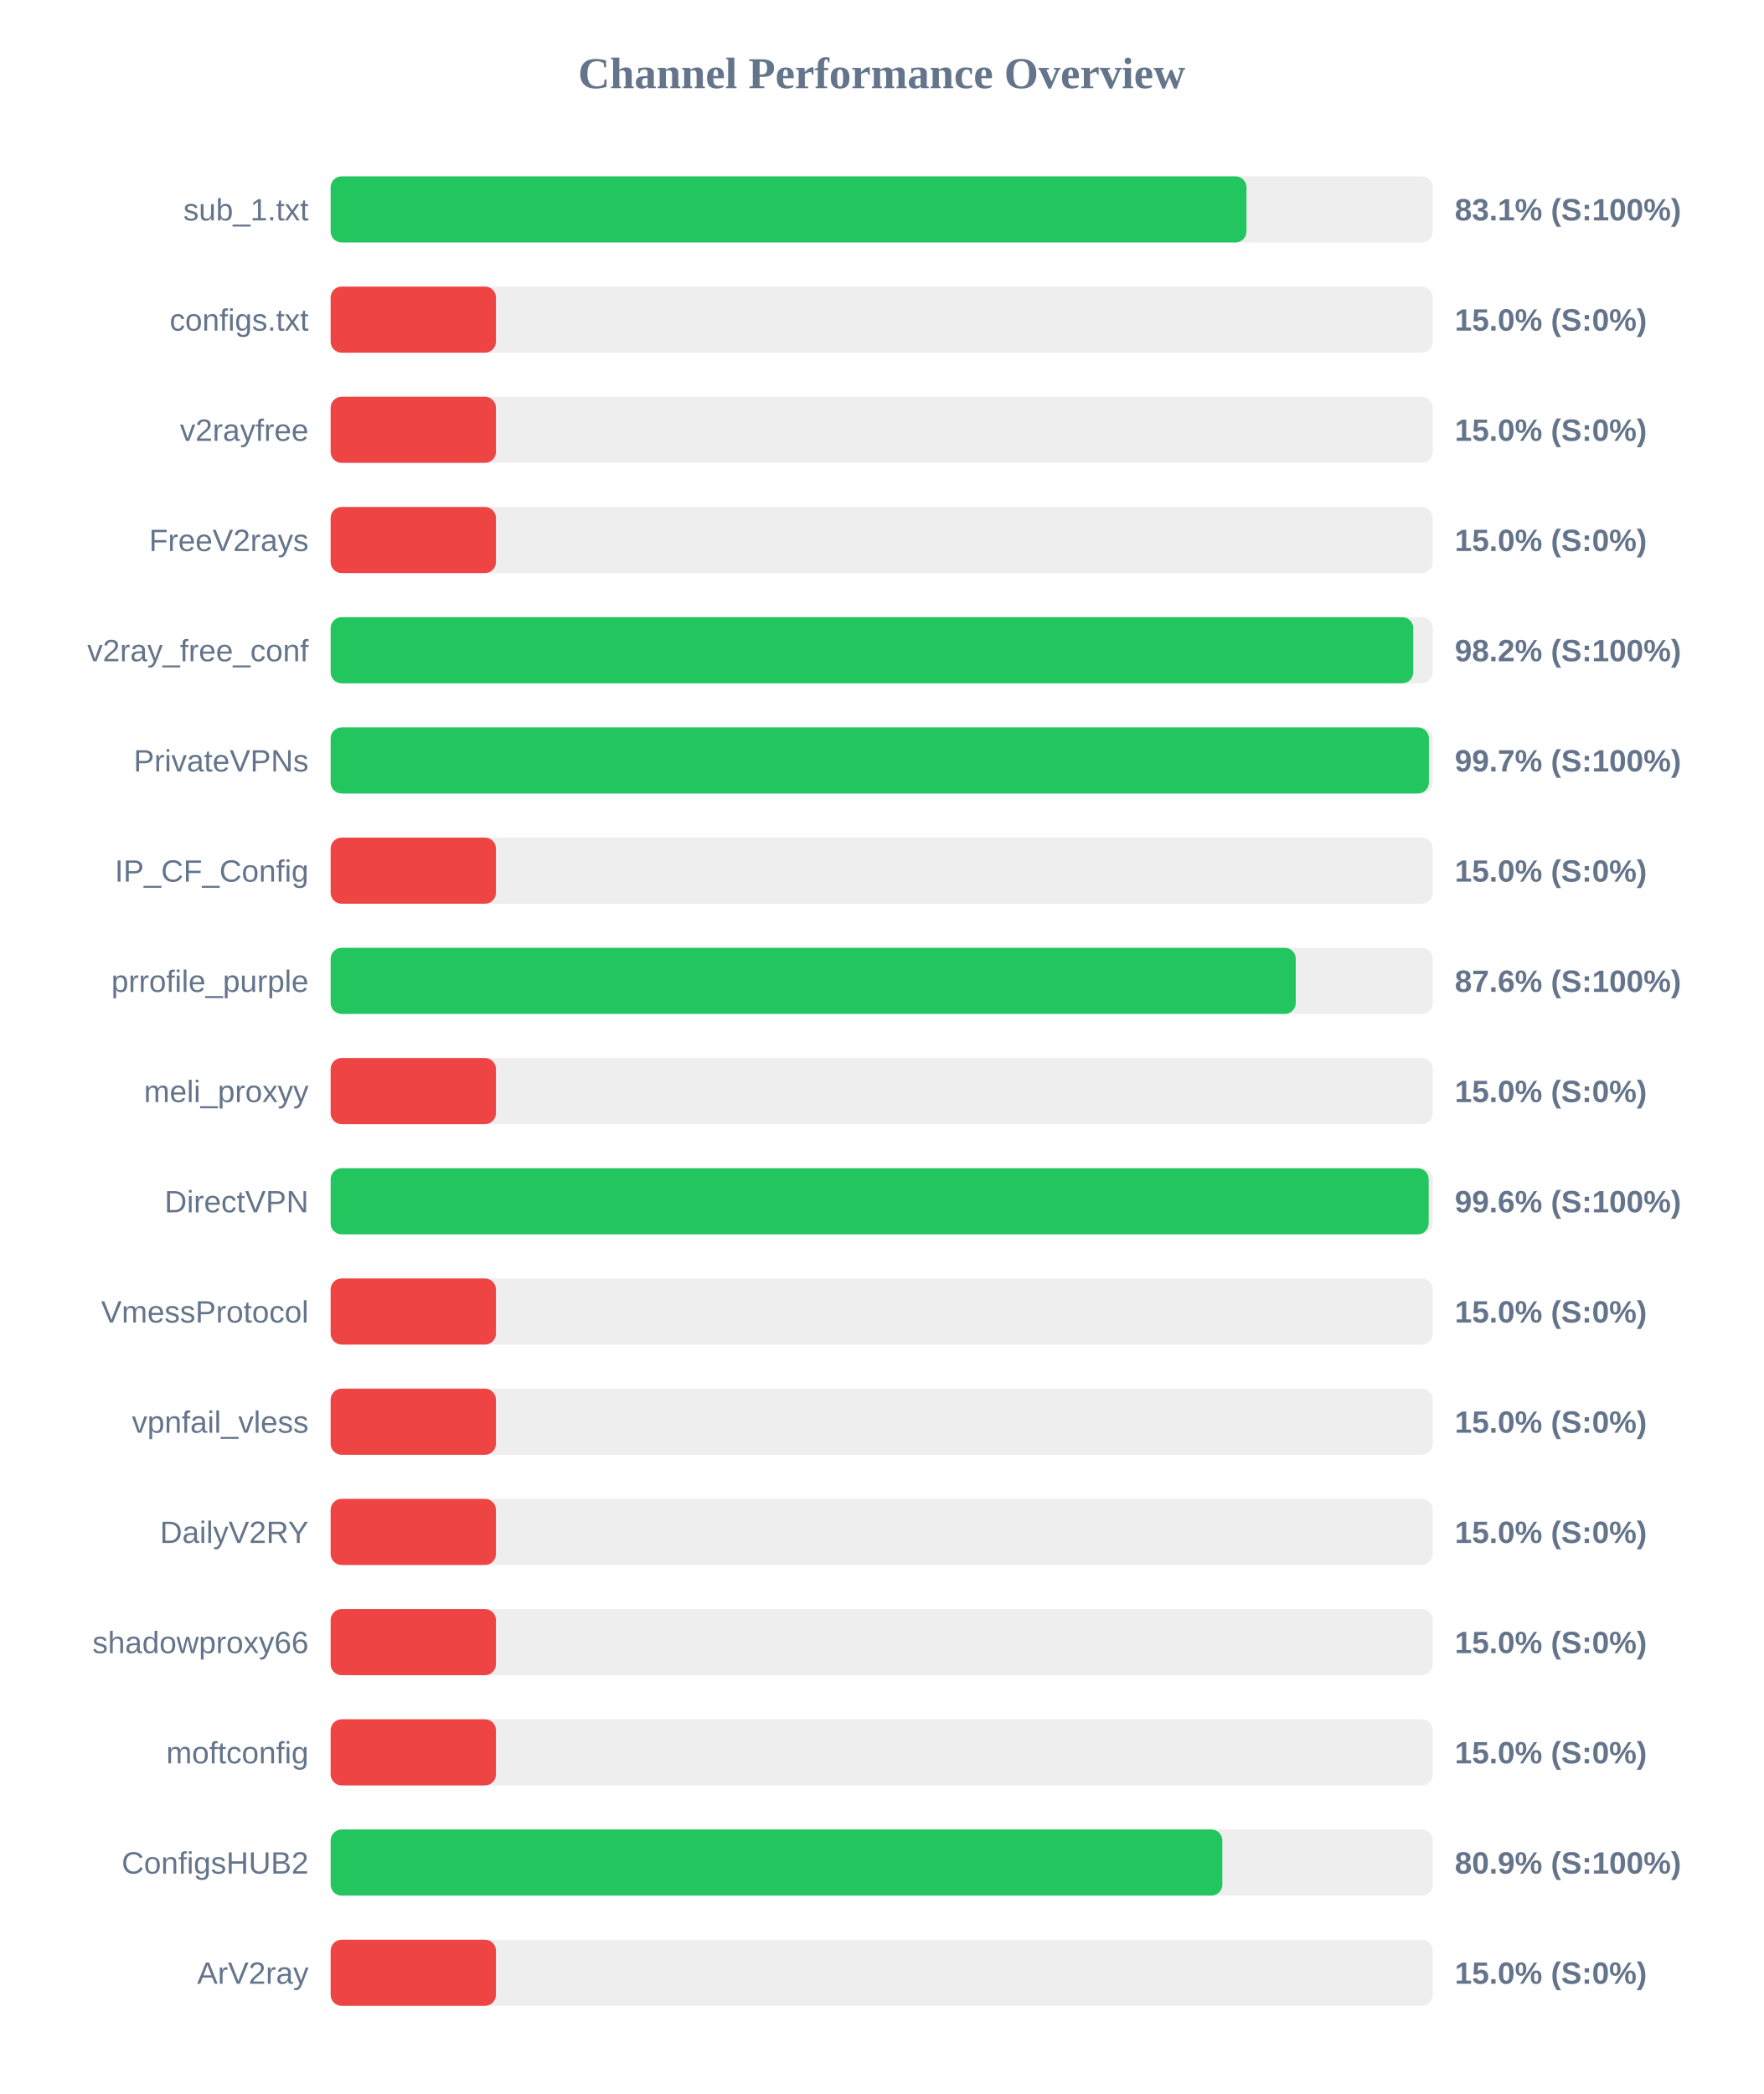
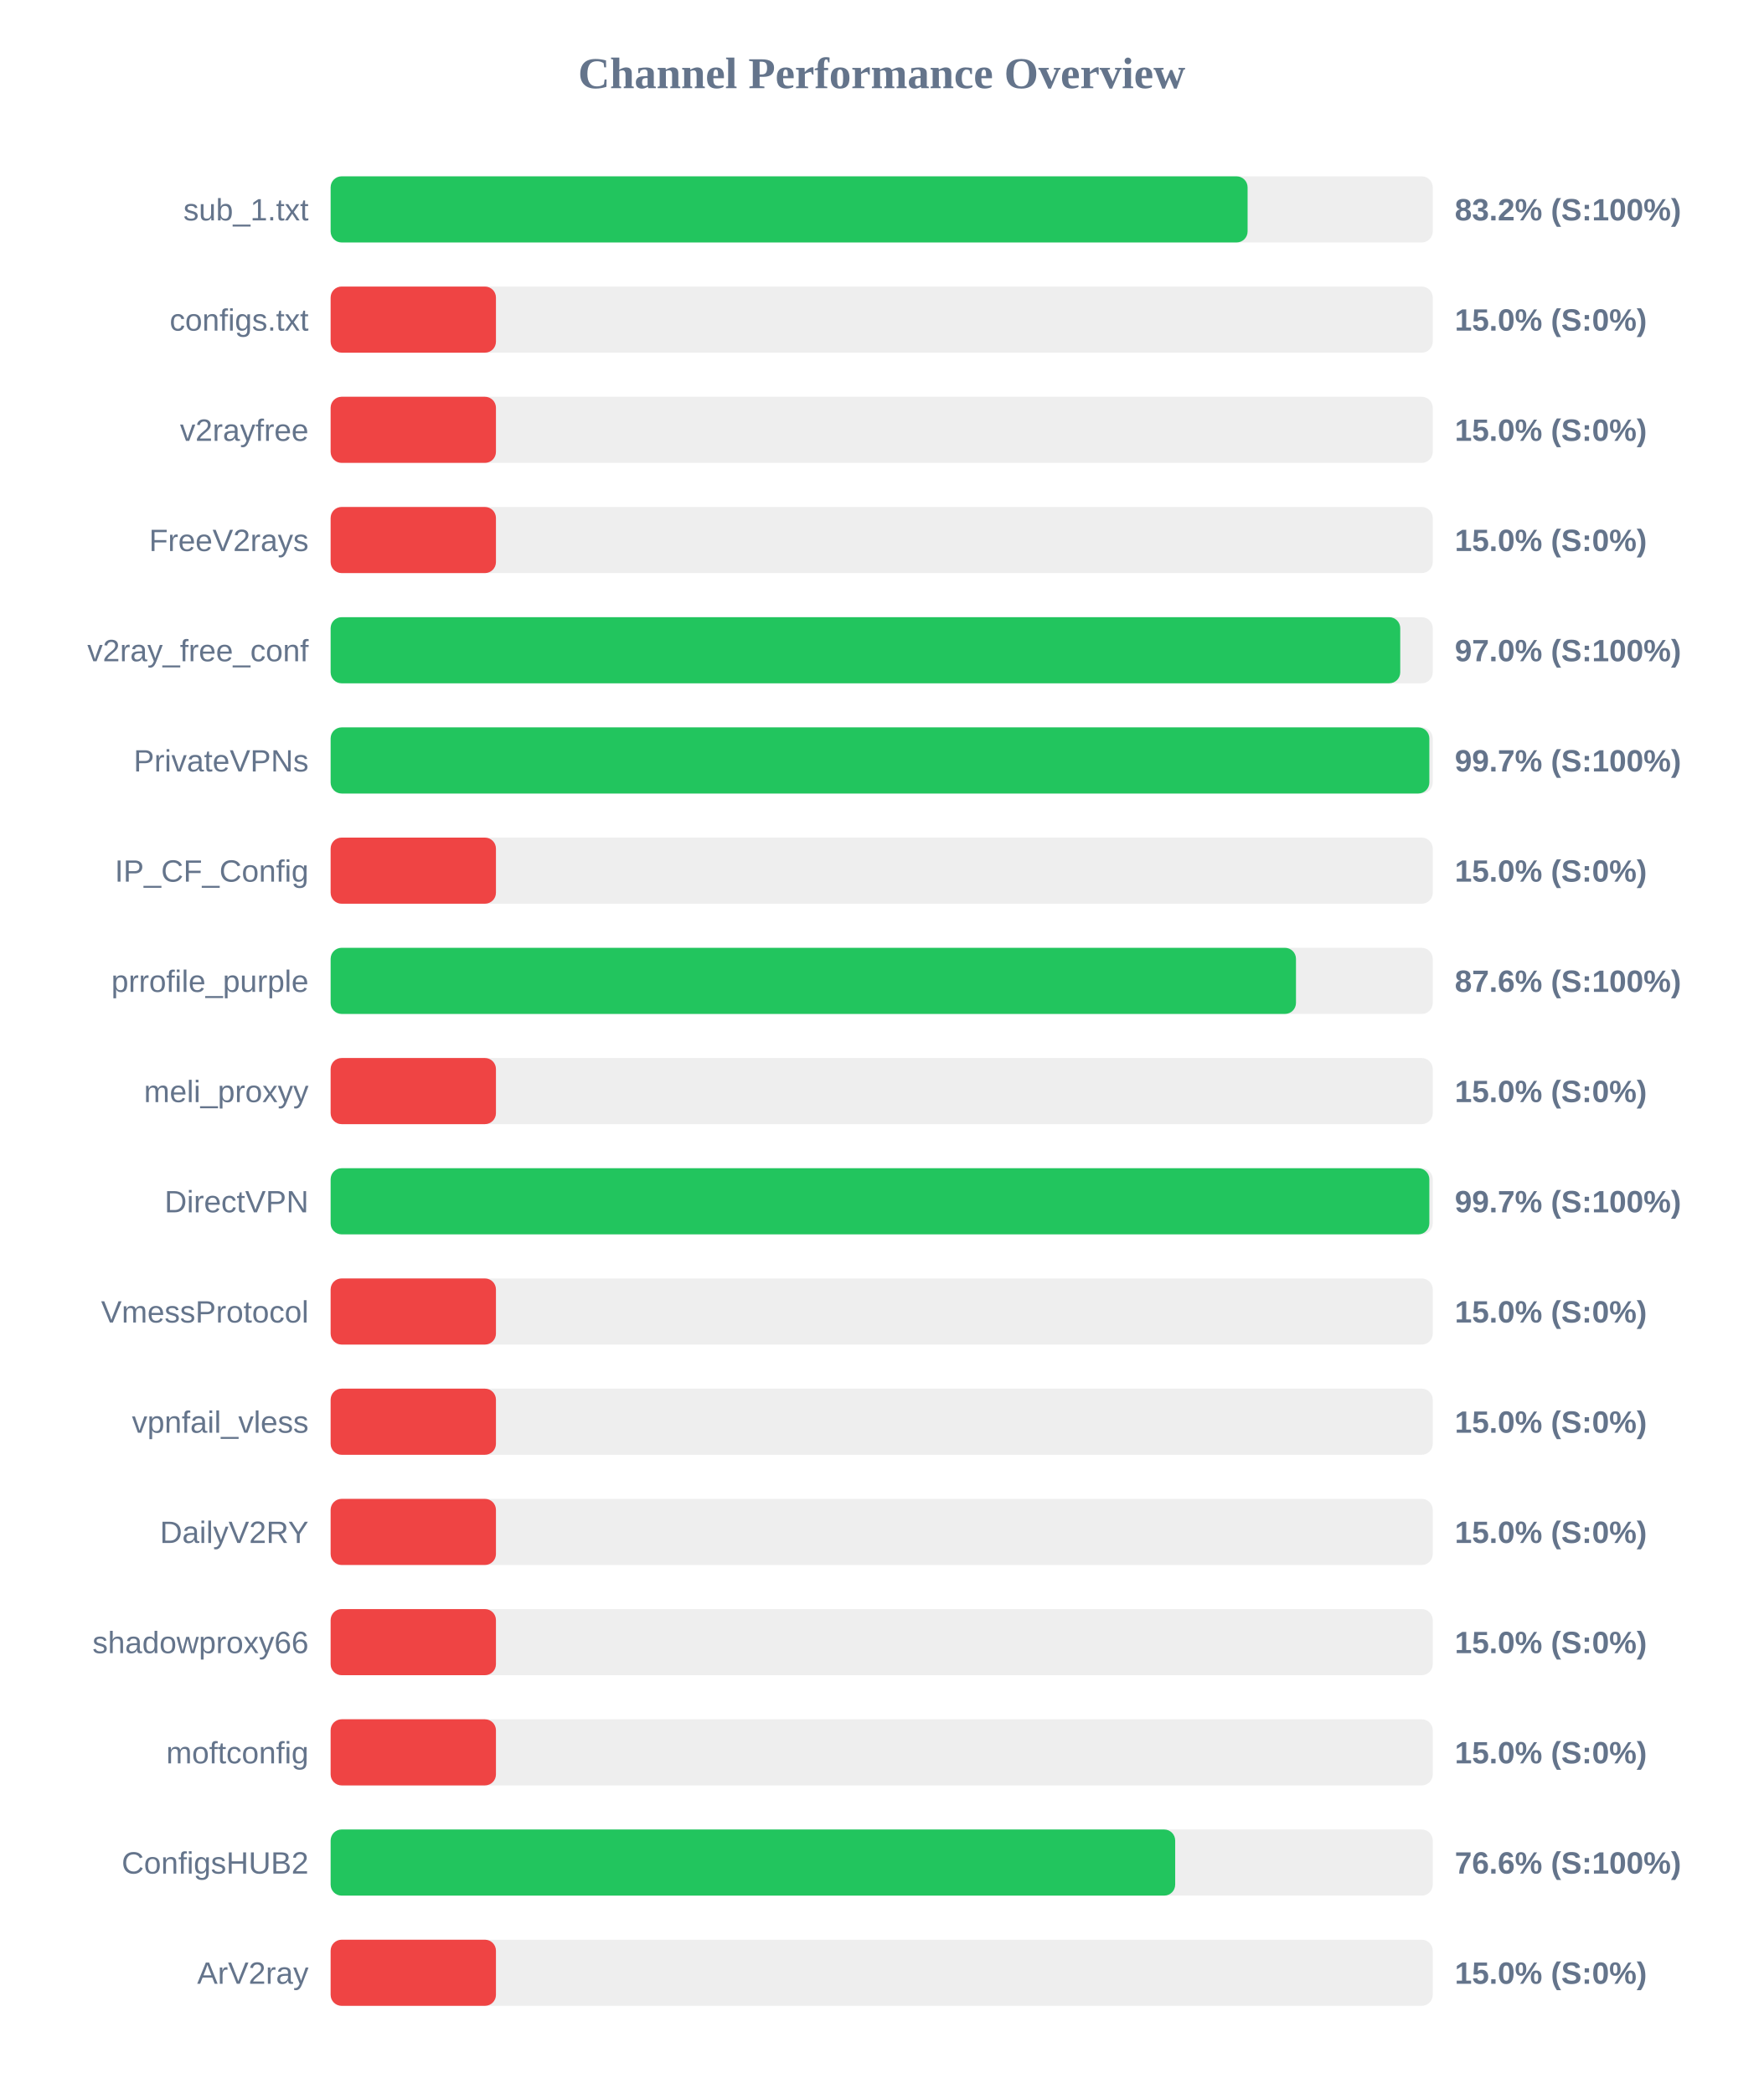
<svg xmlns="http://www.w3.org/2000/svg" width="800" height="950" version="1.1">
  <style>
        .row { font: 14px Arial; fill: #64748b; }
        .score { font: bold 14px Arial; fill: #64748b; }
    </style>
  <text x="400" y="40" text-anchor="middle" font-size="20px" font-weight="bold" fill="#64748b">Channel Performance Overview</text>
  <rect x="150" y="80" width="500" height="30" fill="#eee" rx="5" />
-   <rect x="150" y="80" width="415.5" height="30" fill="#22c55e" rx="5" />
+   <rect x="150" y="80" width="416.0" height="30" fill="#22c55e" rx="5" />
  <text x="140" y="100" text-anchor="end" class="row">sub_1.txt</text>
-   <text x="660" y="100" text-anchor="start" class="score">83.1% (S:100%)</text>
+   <text x="660" y="100" text-anchor="start" class="score">83.2% (S:100%)</text>
  <rect x="150" y="130" width="500" height="30" fill="#eee" rx="5" />
  <rect x="150" y="130" width="75.0" height="30" fill="#ef4444" rx="5" />
  <text x="140" y="150" text-anchor="end" class="row">configs.txt</text>
  <text x="660" y="150" text-anchor="start" class="score">15.0% (S:0%)</text>
  <rect x="150" y="180" width="500" height="30" fill="#eee" rx="5" />
  <rect x="150" y="180" width="75.0" height="30" fill="#ef4444" rx="5" />
  <text x="140" y="200" text-anchor="end" class="row">v2rayfree</text>
  <text x="660" y="200" text-anchor="start" class="score">15.0% (S:0%)</text>
  <rect x="150" y="230" width="500" height="30" fill="#eee" rx="5" />
  <rect x="150" y="230" width="75.0" height="30" fill="#ef4444" rx="5" />
  <text x="140" y="250" text-anchor="end" class="row">FreeV2rays</text>
  <text x="660" y="250" text-anchor="start" class="score">15.0% (S:0%)</text>
  <rect x="150" y="280" width="500" height="30" fill="#eee" rx="5" />
-   <rect x="150" y="280" width="491.15" height="30" fill="#22c55e" rx="5" />
+   <rect x="150" y="280" width="485.25" height="30" fill="#22c55e" rx="5" />
  <text x="140" y="300" text-anchor="end" class="row">v2ray_free_conf</text>
-   <text x="660" y="300" text-anchor="start" class="score">98.2% (S:100%)</text>
+   <text x="660" y="300" text-anchor="start" class="score">97.0% (S:100%)</text>
  <rect x="150" y="330" width="500" height="30" fill="#eee" rx="5" />
-   <rect x="150" y="330" width="498.25" height="30" fill="#22c55e" rx="5" />
+   <rect x="150" y="330" width="498.45" height="30" fill="#22c55e" rx="5" />
  <text x="140" y="350" text-anchor="end" class="row">PrivateVPNs</text>
  <text x="660" y="350" text-anchor="start" class="score">99.7% (S:100%)</text>
  <rect x="150" y="380" width="500" height="30" fill="#eee" rx="5" />
  <rect x="150" y="380" width="75.0" height="30" fill="#ef4444" rx="5" />
  <text x="140" y="400" text-anchor="end" class="row">IP_CF_Config</text>
  <text x="660" y="400" text-anchor="start" class="score">15.0% (S:0%)</text>
  <rect x="150" y="430" width="500" height="30" fill="#eee" rx="5" />
-   <rect x="150" y="430" width="437.85" height="30" fill="#22c55e" rx="5" />
+   <rect x="150" y="430" width="437.95" height="30" fill="#22c55e" rx="5" />
  <text x="140" y="450" text-anchor="end" class="row">prrofile_purple</text>
  <text x="660" y="450" text-anchor="start" class="score">87.6% (S:100%)</text>
  <rect x="150" y="480" width="500" height="30" fill="#eee" rx="5" />
  <rect x="150" y="480" width="75.0" height="30" fill="#ef4444" rx="5" />
  <text x="140" y="500" text-anchor="end" class="row">meli_proxyy</text>
  <text x="660" y="500" text-anchor="start" class="score">15.0% (S:0%)</text>
  <rect x="150" y="530" width="500" height="30" fill="#eee" rx="5" />
-   <rect x="150" y="530" width="498.15" height="30" fill="#22c55e" rx="5" />
+   <rect x="150" y="530" width="498.45" height="30" fill="#22c55e" rx="5" />
  <text x="140" y="550" text-anchor="end" class="row">DirectVPN</text>
-   <text x="660" y="550" text-anchor="start" class="score">99.6% (S:100%)</text>
+   <text x="660" y="550" text-anchor="start" class="score">99.7% (S:100%)</text>
  <rect x="150" y="580" width="500" height="30" fill="#eee" rx="5" />
  <rect x="150" y="580" width="75.0" height="30" fill="#ef4444" rx="5" />
  <text x="140" y="600" text-anchor="end" class="row">VmessProtocol</text>
  <text x="660" y="600" text-anchor="start" class="score">15.0% (S:0%)</text>
  <rect x="150" y="630" width="500" height="30" fill="#eee" rx="5" />
  <rect x="150" y="630" width="75.0" height="30" fill="#ef4444" rx="5" />
  <text x="140" y="650" text-anchor="end" class="row">vpnfail_vless</text>
  <text x="660" y="650" text-anchor="start" class="score">15.0% (S:0%)</text>
  <rect x="150" y="680" width="500" height="30" fill="#eee" rx="5" />
  <rect x="150" y="680" width="75.0" height="30" fill="#ef4444" rx="5" />
  <text x="140" y="700" text-anchor="end" class="row">DailyV2RY</text>
  <text x="660" y="700" text-anchor="start" class="score">15.0% (S:0%)</text>
  <rect x="150" y="730" width="500" height="30" fill="#eee" rx="5" />
  <rect x="150" y="730" width="75.0" height="30" fill="#ef4444" rx="5" />
  <text x="140" y="750" text-anchor="end" class="row">shadowproxy66</text>
  <text x="660" y="750" text-anchor="start" class="score">15.0% (S:0%)</text>
  <rect x="150" y="780" width="500" height="30" fill="#eee" rx="5" />
  <rect x="150" y="780" width="75.0" height="30" fill="#ef4444" rx="5" />
  <text x="140" y="800" text-anchor="end" class="row">moftconfig</text>
  <text x="660" y="800" text-anchor="start" class="score">15.0% (S:0%)</text>
  <rect x="150" y="830" width="500" height="30" fill="#eee" rx="5" />
-   <rect x="150" y="830" width="404.55" height="30" fill="#22c55e" rx="5" />
+   <rect x="150" y="830" width="383.15" height="30" fill="#22c55e" rx="5" />
  <text x="140" y="850" text-anchor="end" class="row">ConfigsHUB2</text>
-   <text x="660" y="850" text-anchor="start" class="score">80.9% (S:100%)</text>
+   <text x="660" y="850" text-anchor="start" class="score">76.6% (S:100%)</text>
  <rect x="150" y="880" width="500" height="30" fill="#eee" rx="5" />
  <rect x="150" y="880" width="75.0" height="30" fill="#ef4444" rx="5" />
  <text x="140" y="900" text-anchor="end" class="row">ArV2ray</text>
  <text x="660" y="900" text-anchor="start" class="score">15.0% (S:0%)</text>
</svg>
